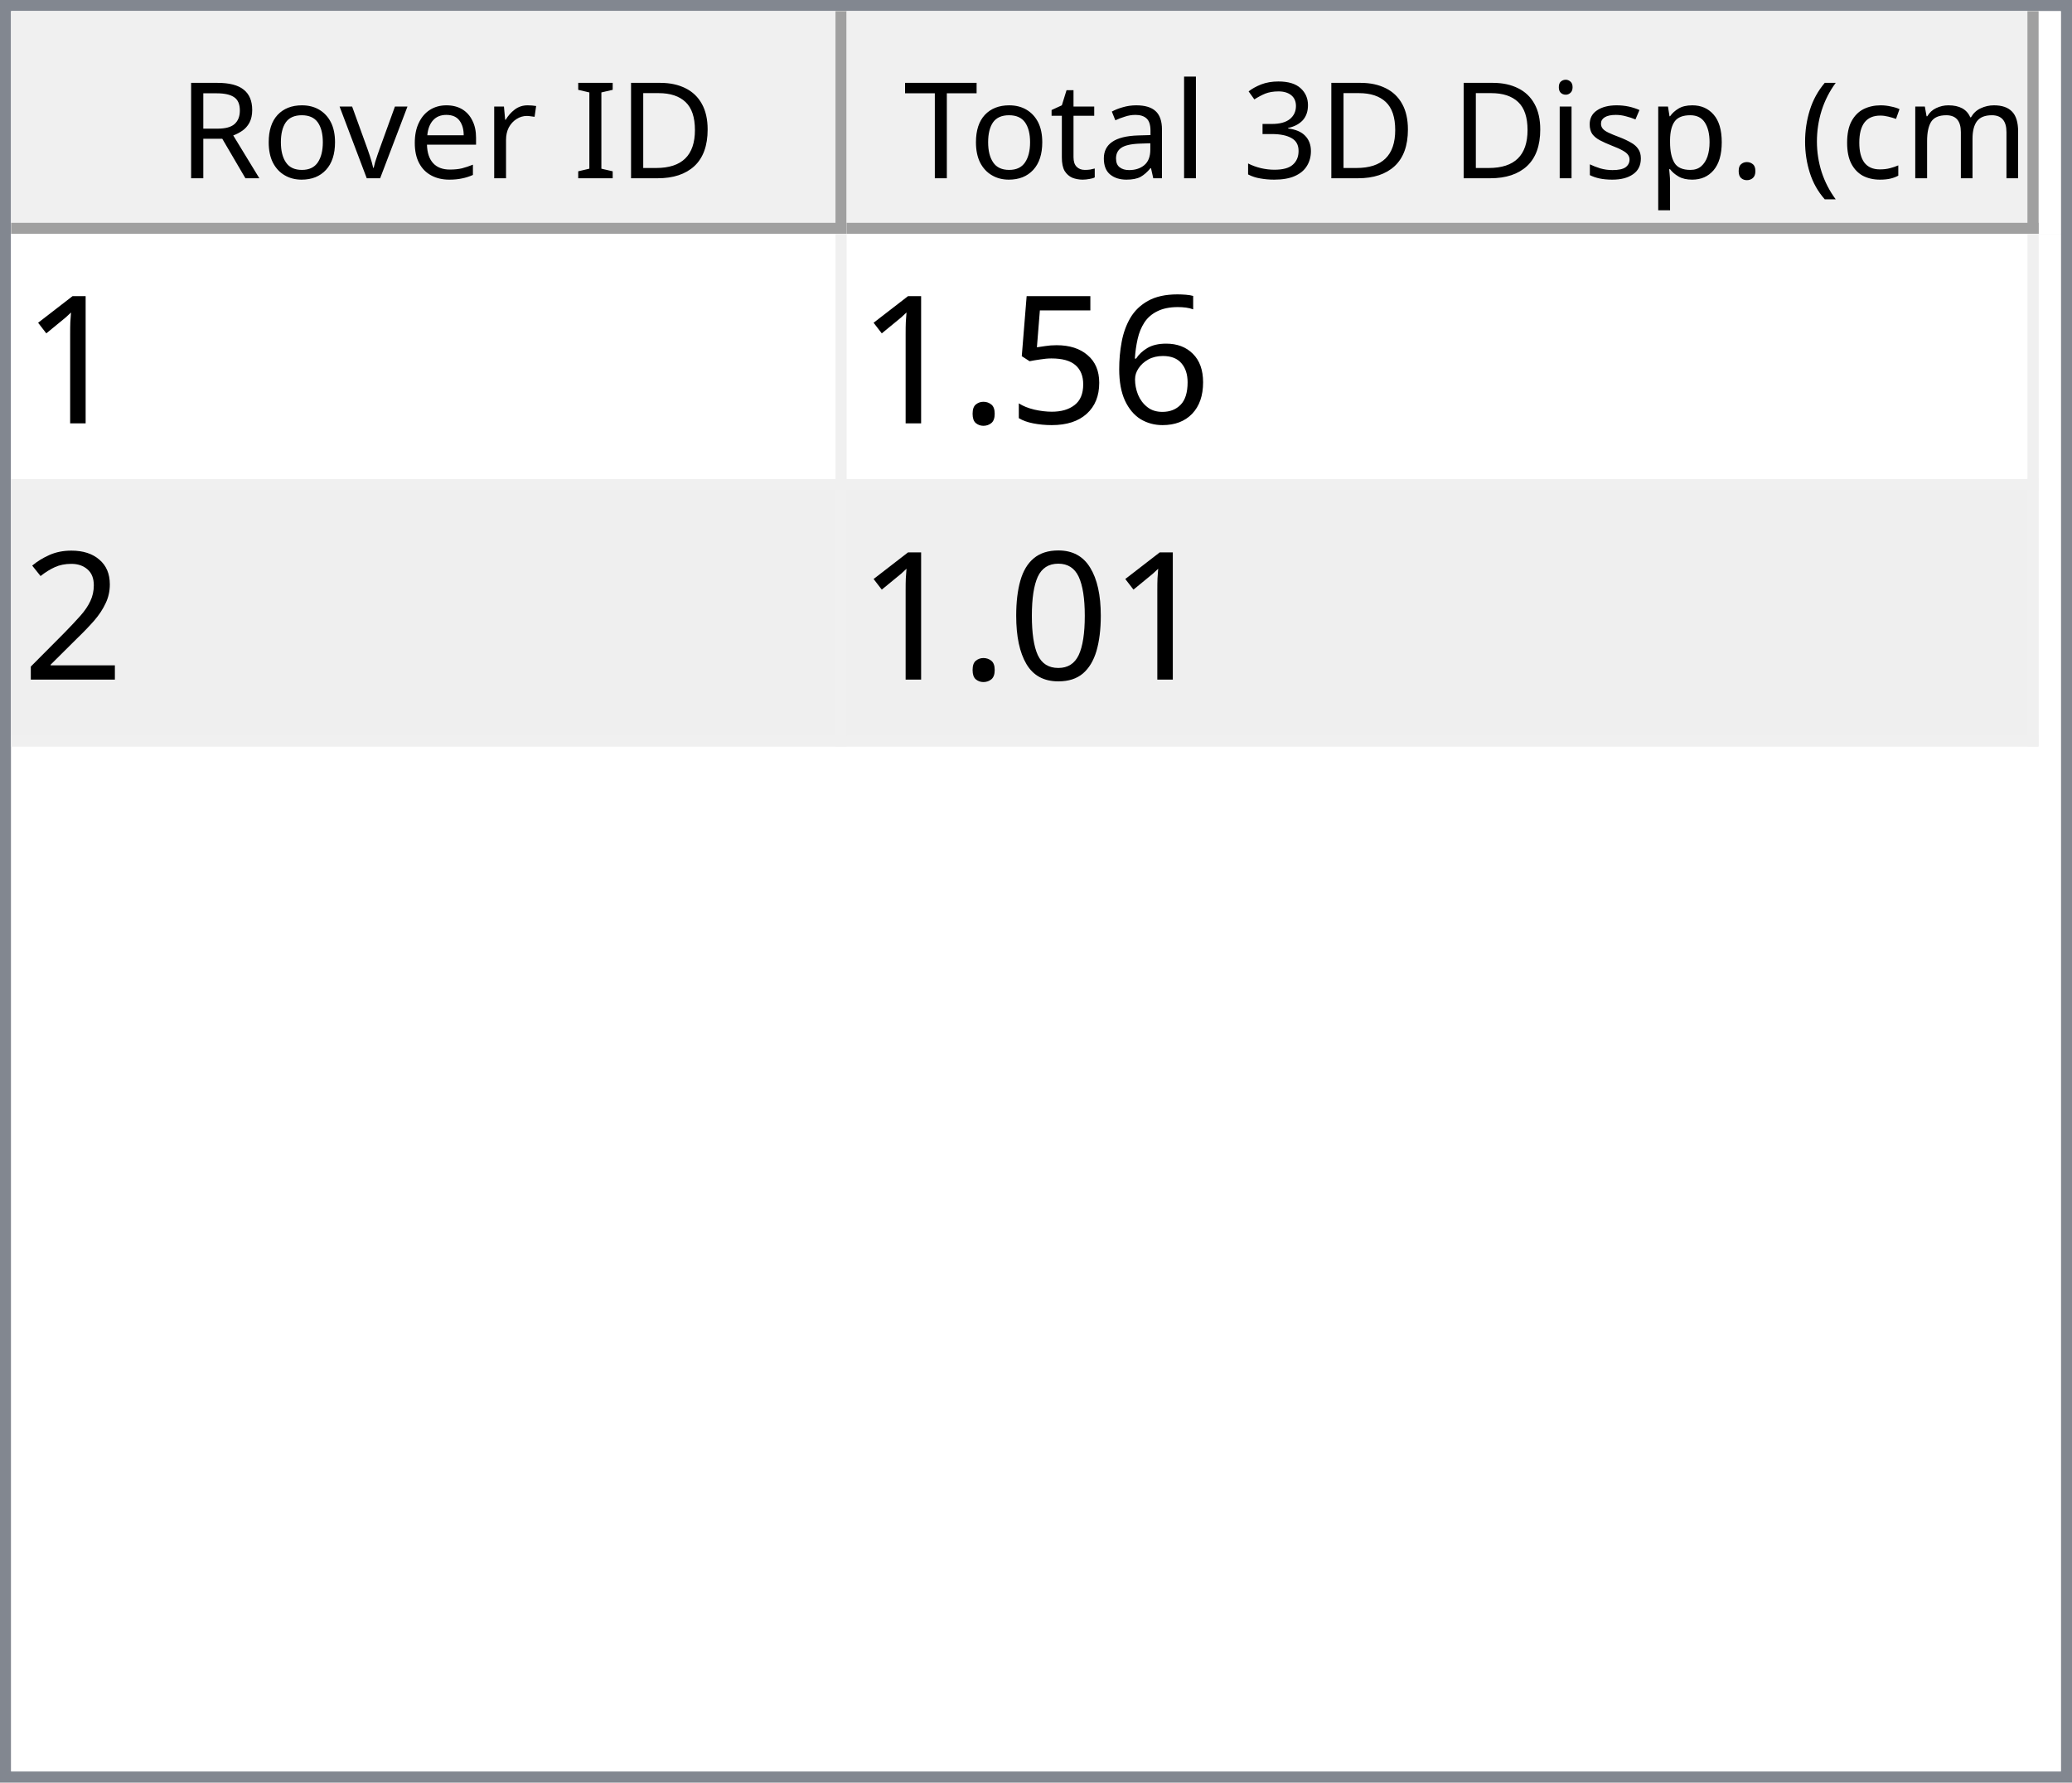
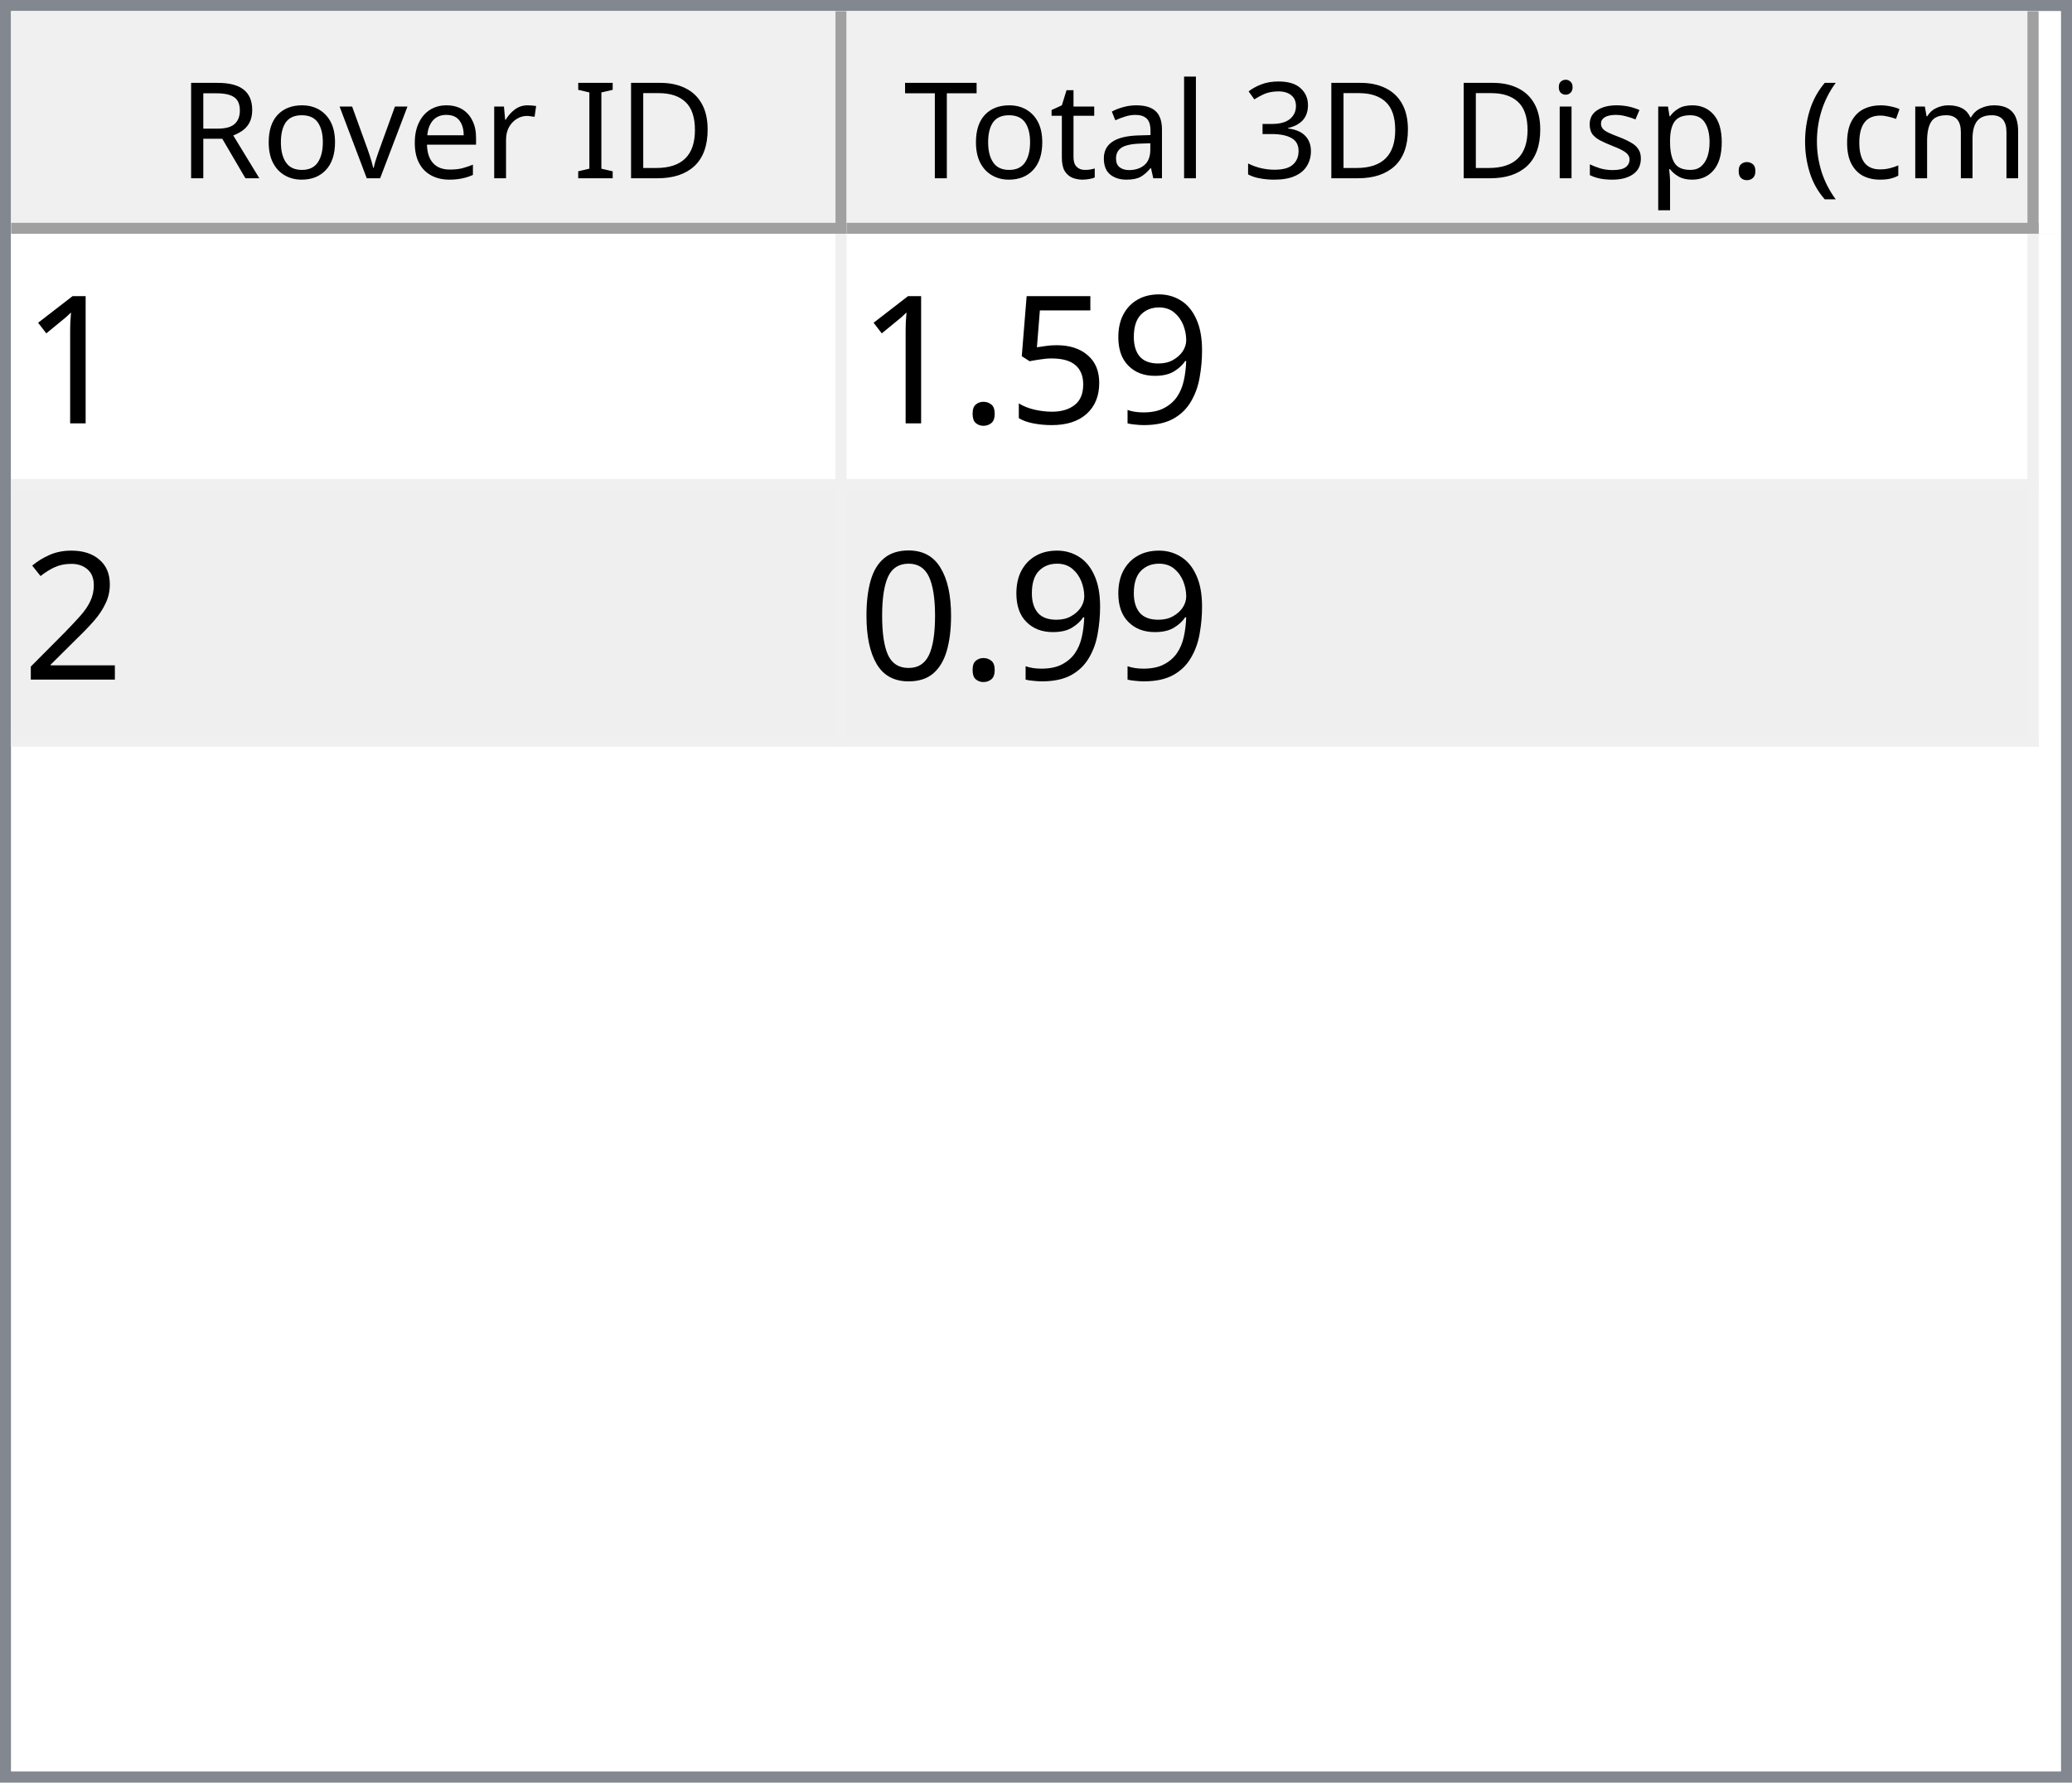
<svg xmlns="http://www.w3.org/2000/svg" style="fill-opacity:1; color-rendering:auto; color-interpolation:auto; text-rendering:auto; stroke:black; stroke-linecap:square; stroke-miterlimit:10; shape-rendering:auto; stroke-opacity:1; fill:black; stroke-dasharray:none; font-weight:normal; stroke-width:1; font-family:'Dialog'; font-style:normal; stroke-linejoin:miter; font-size:12px; stroke-dashoffset:0; image-rendering:auto;" width="186" height="160">
  <defs id="genericDefs" />
  <g>
    <defs id="defs1">
      <clipPath clipPathUnits="userSpaceOnUse" id="clipPath1">
        <path d="M0 0 L186 0 L186 160 L0 160 L0 0 Z" />
      </clipPath>
      <clipPath clipPathUnits="userSpaceOnUse" id="clipPath2">
        <path d="M0 0 L0 160 L186 160 L186 0 Z" />
      </clipPath>
      <clipPath clipPathUnits="userSpaceOnUse" id="clipPath3">
        <path d="M0 0 L0 20 L184 20 L184 0 Z" />
      </clipPath>
      <clipPath clipPathUnits="userSpaceOnUse" id="clipPath4">
        <path d="M0 0 L0 20 L75 20 L75 0 Z" />
      </clipPath>
      <clipPath clipPathUnits="userSpaceOnUse" id="clipPath5">
        <path d="M1 1 L1 19 L74 19 L74 1 Z" />
      </clipPath>
      <clipPath clipPathUnits="userSpaceOnUse" id="clipPath6">
        <path d="M0 0 L0 18 L73 18 L73 0 Z" />
      </clipPath>
      <clipPath clipPathUnits="userSpaceOnUse" id="clipPath7">
        <path d="M-0.5 -0.5 L-0.5 19.5 L74.5 19.5 L74.5 -0.5 Z" />
      </clipPath>
      <clipPath clipPathUnits="userSpaceOnUse" id="clipPath8">
        <path d="M0 0 L0 20 L107 20 L107 0 Z" />
      </clipPath>
      <clipPath clipPathUnits="userSpaceOnUse" id="clipPath9">
        <path d="M1 1 L1 19 L106 19 L106 1 Z" />
      </clipPath>
      <clipPath clipPathUnits="userSpaceOnUse" id="clipPath10">
        <path d="M0 0 L0 18 L105 18 L105 0 Z" />
      </clipPath>
      <clipPath clipPathUnits="userSpaceOnUse" id="clipPath11">
        <path d="M-0.5 -0.5 L-0.5 19.5 L106.5 19.5 L106.5 -0.5 Z" />
      </clipPath>
      <clipPath clipPathUnits="userSpaceOnUse" id="clipPath12">
        <path d="M0 0 L0 138 L184 138 L184 0 Z" />
      </clipPath>
      <clipPath clipPathUnits="userSpaceOnUse" id="clipPath13">
        <path d="M0 0 L0 46 L182 46 L182 0 Z" />
      </clipPath>
      <clipPath clipPathUnits="userSpaceOnUse" id="clipPath14">
        <path d="M-0.5 -0.5 L-0.5 45.5 L181.5 45.5 L181.5 -0.5 Z" />
      </clipPath>
      <clipPath clipPathUnits="userSpaceOnUse" id="clipPath15">
        <path d="M0 0 L0 22 L74 22 L74 0 Z" />
      </clipPath>
      <clipPath clipPathUnits="userSpaceOnUse" id="clipPath16">
        <path d="M0 0 L0 22 L106 22 L106 0 Z" />
      </clipPath>
      <font horiz-adv-x="64.551" id="font1">
        <font-face ascent="107.91" descent="25.098" units-per-em="100" style="font-style:normal; font-family:Segoe UI; font-weight:normal;" />
        <missing-glyph horiz-adv-x="64.551" d="M8.109 0 L8.109 68.266 L56.453 68.266 L56.453 0 L8.109 0 ZM15.328 7.234 L49.219 7.234 L49.219 61.031 L15.328 61.031 L15.328 7.234 Z" />
        <glyph unicode="D" horiz-adv-x="70.117" d="M9.188 0 L9.188 70.016 L28.516 70.016 Q65.531 70.016 65.531 35.891 Q65.531 19.672 55.25 9.836 Q44.969 0 27.734 0 L9.188 0 ZM17.391 62.594 L17.391 7.422 L27.828 7.422 Q41.609 7.422 49.273 14.797 Q56.938 22.172 56.938 35.688 Q56.938 62.594 28.328 62.594 L17.391 62.594 Z" />
        <glyph unicode="I" horiz-adv-x="26.611" d="M17.391 0 L9.188 0 L9.188 70.016 L17.391 70.016 L17.391 0 Z" />
        <glyph unicode=" " horiz-adv-x="27.393" d="" />
        <glyph unicode="r" horiz-adv-x="34.766" d="M34.188 41.891 Q32.078 43.5 28.125 43.5 Q23 43.5 19.555 38.672 Q16.109 33.844 16.109 25.484 L16.109 0 L8.109 0 L8.109 50 L16.109 50 L16.109 39.703 L16.312 39.703 Q18.016 44.969 21.531 47.922 Q25.047 50.875 29.391 50.875 Q32.516 50.875 34.188 50.203 L34.188 41.891 Z" />
        <glyph unicode="e" horiz-adv-x="52.295" d="M48.297 23 L12.984 23 Q13.188 14.656 17.484 10.109 Q21.781 5.562 29.297 5.562 Q37.75 5.562 44.828 11.141 L44.828 3.609 Q38.234 -1.172 27.391 -1.172 Q16.797 -1.172 10.742 5.641 Q4.688 12.453 4.688 24.812 Q4.688 36.469 11.305 43.82 Q17.922 51.172 27.734 51.172 Q37.547 51.172 42.922 44.828 Q48.297 38.484 48.297 27.203 L48.297 23 ZM40.094 29.781 Q40.047 36.719 36.75 40.578 Q33.453 44.438 27.594 44.438 Q21.922 44.438 17.969 40.383 Q14.016 36.328 13.094 29.781 L40.094 29.781 Z" />
        <glyph unicode="v" horiz-adv-x="47.9" d="M47.406 50 L27.484 0 L19.625 0 L0.688 50 L9.469 50 L22.172 13.672 Q23.578 9.672 23.922 6.688 L24.125 6.688 Q24.609 10.453 25.688 13.484 L38.969 50 L47.406 50 Z" />
        <glyph unicode="o" horiz-adv-x="58.594" d="M29 -1.172 Q17.922 -1.172 11.305 5.836 Q4.688 12.844 4.688 24.422 Q4.688 37.016 11.57 44.094 Q18.453 51.172 30.172 51.172 Q41.359 51.172 47.633 44.289 Q53.906 37.406 53.906 25.203 Q53.906 13.234 47.141 6.031 Q40.375 -1.172 29 -1.172 ZM29.594 44.438 Q21.875 44.438 17.383 39.188 Q12.891 33.938 12.891 24.703 Q12.891 15.828 17.43 10.695 Q21.969 5.562 29.594 5.562 Q37.359 5.562 41.531 10.594 Q45.703 15.625 45.703 24.906 Q45.703 34.281 41.531 39.359 Q37.359 44.438 29.594 44.438 Z" />
        <glyph unicode="R" horiz-adv-x="59.814" d="M59.375 0 L49.609 0 L37.891 19.625 Q36.281 22.359 34.766 24.289 Q33.25 26.219 31.664 27.438 Q30.078 28.656 28.25 29.219 Q26.422 29.781 24.125 29.781 L17.391 29.781 L17.391 0 L9.188 0 L9.188 70.016 L30.078 70.016 Q34.672 70.016 38.555 68.867 Q42.438 67.719 45.289 65.375 Q48.141 63.031 49.758 59.547 Q51.375 56.062 51.375 51.375 Q51.375 47.703 50.273 44.656 Q49.172 41.609 47.148 39.211 Q45.125 36.812 42.266 35.133 Q39.406 33.453 35.844 32.516 L35.844 32.328 Q37.594 31.547 38.891 30.547 Q40.188 29.547 41.359 28.18 Q42.531 26.812 43.68 25.078 Q44.828 23.344 46.234 21.047 L59.375 0 ZM17.391 62.594 L17.391 37.203 L28.516 37.203 Q31.594 37.203 34.203 38.133 Q36.812 39.062 38.719 40.797 Q40.625 42.531 41.703 45.047 Q42.781 47.562 42.781 50.688 Q42.781 56.297 39.141 59.445 Q35.5 62.594 28.609 62.594 L17.391 62.594 Z" />
        <glyph unicode=")" horiz-adv-x="30.176" d="M8.297 -15.922 L1.172 -15.922 Q16.406 2.344 16.406 26.812 Q16.406 51.469 1.078 70.016 L8.297 70.016 Q23.531 52.156 23.531 26.703 Q23.531 1.375 8.297 -15.922 Z" />
        <glyph unicode="m" horiz-adv-x="86.133" d="M79.109 0 L71.094 0 L71.094 28.719 Q71.094 37.016 68.531 40.727 Q65.969 44.438 59.906 44.438 Q54.781 44.438 51.195 39.75 Q47.609 35.062 47.609 28.516 L47.609 0 L39.594 0 L39.594 29.688 Q39.594 44.438 28.219 44.438 Q22.953 44.438 19.531 40.016 Q16.109 35.594 16.109 28.516 L16.109 0 L8.109 0 L8.109 50 L16.109 50 L16.109 42.094 L16.312 42.094 Q21.625 51.172 31.844 51.172 Q36.969 51.172 40.773 48.312 Q44.578 45.453 46 40.828 Q51.562 51.172 62.594 51.172 Q79.109 51.172 79.109 30.812 L79.109 0 Z" />
        <glyph unicode="c" horiz-adv-x="46.191" d="M42.188 2.297 Q36.422 -1.172 28.516 -1.172 Q17.828 -1.172 11.258 5.789 Q4.688 12.75 4.688 23.828 Q4.688 36.188 11.766 43.68 Q18.844 51.172 30.672 51.172 Q37.25 51.172 42.281 48.734 L42.281 40.531 Q36.719 44.438 30.375 44.438 Q22.703 44.438 17.797 38.945 Q12.891 33.453 12.891 24.516 Q12.891 15.719 17.508 10.641 Q22.125 5.562 29.891 5.562 Q36.422 5.562 42.188 9.906 L42.188 2.297 Z" />
        <glyph unicode="(" horiz-adv-x="30.176" d="M29.109 -15.922 L21.969 -15.922 Q6.844 1.375 6.844 26.703 Q6.844 52.156 21.969 70.016 L29.203 70.016 Q13.875 51.469 13.875 26.812 Q13.875 2.344 29.109 -15.922 Z" />
        <glyph unicode="." horiz-adv-x="21.68" d="M10.891 -1.078 Q8.641 -1.078 7.055 0.539 Q5.469 2.156 5.469 4.391 Q5.469 6.641 7.055 8.273 Q8.641 9.906 10.891 9.906 Q13.188 9.906 14.797 8.273 Q16.406 6.641 16.406 4.391 Q16.406 2.156 14.797 0.539 Q13.188 -1.078 10.891 -1.078 Z" />
        <glyph unicode="p" horiz-adv-x="58.789" d="M16.312 7.234 L16.109 7.234 L16.109 -23 L8.109 -23 L8.109 50 L16.109 50 L16.109 41.219 L16.312 41.219 Q22.219 51.172 33.594 51.172 Q43.266 51.172 48.688 44.461 Q54.109 37.75 54.109 26.469 Q54.109 13.922 48 6.375 Q41.891 -1.172 31.297 -1.172 Q21.578 -1.172 16.312 7.234 ZM16.109 27.391 L16.109 20.406 Q16.109 14.203 20.141 9.883 Q24.172 5.562 30.375 5.562 Q37.641 5.562 41.773 11.133 Q45.906 16.703 45.906 26.609 Q45.906 34.969 42.047 39.703 Q38.188 44.438 31.594 44.438 Q24.609 44.438 20.359 39.578 Q16.109 34.719 16.109 27.391 Z" />
        <glyph unicode="s" horiz-adv-x="42.432" d="M5.078 1.812 L5.078 10.406 Q11.625 5.562 19.484 5.562 Q30.031 5.562 30.031 12.594 Q30.031 14.594 29.125 15.992 Q28.219 17.391 26.68 18.461 Q25.141 19.531 23.07 20.383 Q21 21.234 18.609 22.172 Q15.281 23.484 12.766 24.828 Q10.25 26.172 8.57 27.859 Q6.891 29.547 6.031 31.695 Q5.172 33.844 5.172 36.719 Q5.172 40.234 6.789 42.945 Q8.406 45.656 11.086 47.484 Q13.766 49.312 17.211 50.242 Q20.656 51.172 24.312 51.172 Q30.812 51.172 35.938 48.922 L35.938 40.828 Q30.422 44.438 23.25 44.438 Q21 44.438 19.195 43.922 Q17.391 43.406 16.094 42.477 Q14.797 41.547 14.086 40.258 Q13.375 38.969 13.375 37.406 Q13.375 35.453 14.086 34.133 Q14.797 32.812 16.164 31.789 Q17.531 30.766 19.484 29.938 Q21.438 29.109 23.922 28.125 Q27.25 26.859 29.883 25.516 Q32.516 24.172 34.375 22.484 Q36.234 20.797 37.234 18.602 Q38.234 16.406 38.234 13.375 Q38.234 9.672 36.602 6.938 Q34.969 4.203 32.234 2.398 Q29.5 0.594 25.93 -0.289 Q22.359 -1.172 18.453 -1.172 Q10.75 -1.172 5.078 1.812 Z" />
        <glyph unicode="i" horiz-adv-x="24.219" d="M12.203 62.703 Q10.062 62.703 8.547 64.164 Q7.031 65.625 7.031 67.875 Q7.031 70.125 8.547 71.609 Q10.062 73.094 12.203 73.094 Q14.406 73.094 15.945 71.609 Q17.484 70.125 17.484 67.875 Q17.484 65.719 15.945 64.211 Q14.406 62.703 12.203 62.703 ZM16.109 0 L8.109 0 L8.109 50 L16.109 50 L16.109 0 Z" />
        <glyph unicode="3" horiz-adv-x="53.906" d="M46.531 19.828 Q46.531 15.094 44.75 11.211 Q42.969 7.328 39.719 4.57 Q36.469 1.812 31.93 0.297 Q27.391 -1.219 21.922 -1.219 Q11.922 -1.219 6 2.594 L6 11.188 Q13.094 5.609 22.219 5.609 Q25.875 5.609 28.828 6.539 Q31.781 7.469 33.906 9.227 Q36.031 10.984 37.18 13.477 Q38.328 15.969 38.328 19.094 Q38.328 32.812 18.797 32.812 L12.984 32.812 L12.984 39.594 L18.5 39.594 Q35.797 39.594 35.797 52.484 Q35.797 64.406 22.609 64.406 Q15.188 64.406 8.688 59.422 L8.688 67.188 Q15.375 71.188 24.609 71.188 Q29 71.188 32.57 69.969 Q36.141 68.75 38.68 66.555 Q41.219 64.359 42.609 61.281 Q44 58.203 44 54.5 Q44 40.672 30.031 36.719 L30.031 36.531 Q33.594 36.141 36.625 34.797 Q39.656 33.453 41.852 31.305 Q44.047 29.156 45.289 26.25 Q46.531 23.344 46.531 19.828 Z" />
        <glyph unicode="l" horiz-adv-x="24.219" d="M16.109 0 L8.109 0 L8.109 74.031 L16.109 74.031 L16.109 0 Z" />
        <glyph unicode="a" horiz-adv-x="50.879" d="M43.891 0 L35.891 0 L35.891 7.812 L35.688 7.812 Q30.469 -1.172 20.312 -1.172 Q12.844 -1.172 8.617 2.781 Q4.391 6.734 4.391 13.281 Q4.391 27.297 20.906 29.594 L35.891 31.688 Q35.891 44.438 25.594 44.438 Q16.547 44.438 9.281 38.281 L9.281 46.484 Q16.656 51.172 26.266 51.172 Q43.891 51.172 43.891 32.516 L43.891 0 ZM35.891 25.297 L23.828 23.641 Q18.266 22.859 15.43 20.875 Q12.594 18.891 12.594 13.875 Q12.594 10.203 15.211 7.883 Q17.828 5.562 22.172 5.562 Q28.125 5.562 32.008 9.742 Q35.891 13.922 35.891 20.312 L35.891 25.297 Z" />
        <glyph unicode="t" horiz-adv-x="33.887" d="M31.297 0.484 Q28.469 -1.078 23.828 -1.078 Q10.688 -1.078 10.688 13.578 L10.688 43.172 L2.094 43.172 L2.094 50 L10.688 50 L10.688 62.203 L18.703 64.797 L18.703 50 L31.297 50 L31.297 43.172 L18.703 43.172 L18.703 14.984 Q18.703 9.969 20.414 7.82 Q22.125 5.672 26.078 5.672 Q29.109 5.672 31.297 7.328 L31.297 0.484 Z" />
        <glyph unicode="T" horiz-adv-x="52.393" d="M50.594 62.594 L30.375 62.594 L30.375 0 L22.172 0 L22.172 62.594 L2 62.594 L2 70.016 L50.594 70.016 L50.594 62.594 Z" />
      </font>
      <font horiz-adv-x="75.0" id="font2">
        <font-face ascent="100.537" descent="21.973" units-per-em="100" style="font-style:normal; font-family:sans-serif; font-weight:normal;" />
        <missing-glyph horiz-adv-x="75.0" d="M12.5 0 L12.5 62.5 L62.5 62.5 L62.5 0 L12.5 0 ZM14.062 1.562 L60.938 1.562 L60.938 60.938 L14.062 60.938 L14.062 1.562 Z" />
        <glyph unicode="1" horiz-adv-x="55.615" d="M37.25 0 L28.469 0 L28.469 56 Q25.297 52.984 20.141 49.953 Q14.984 46.922 10.891 45.406 L10.891 53.906 Q18.266 57.375 23.781 62.305 Q29.297 67.234 31.594 71.875 L37.25 71.875 L37.25 0 Z" />
-         <glyph unicode="6" horiz-adv-x="55.615" d="M49.75 54.047 L41.016 53.375 Q39.844 58.547 37.703 60.891 Q34.125 64.656 28.906 64.656 Q24.703 64.656 21.531 62.312 Q17.391 59.281 14.992 53.469 Q12.594 47.656 12.5 36.922 Q15.672 41.75 20.266 44.094 Q24.859 46.438 29.891 46.438 Q38.672 46.438 44.852 39.969 Q51.031 33.5 51.031 23.25 Q51.031 16.5 48.125 10.719 Q45.219 4.938 40.141 1.859 Q35.062 -1.219 28.609 -1.219 Q17.625 -1.219 10.695 6.859 Q3.766 14.938 3.766 33.5 Q3.766 54.25 11.422 63.672 Q18.109 71.875 29.438 71.875 Q37.891 71.875 43.289 67.141 Q48.688 62.406 49.75 54.047 ZM13.875 23.188 Q13.875 18.656 15.797 14.508 Q17.719 10.359 21.188 8.18 Q24.656 6 28.469 6 Q34.031 6 38.039 10.492 Q42.047 14.984 42.047 22.703 Q42.047 30.125 38.086 34.398 Q34.125 38.672 28.125 38.672 Q22.172 38.672 18.023 34.398 Q13.875 30.125 13.875 23.188 Z" />
+         <glyph unicode="9" horiz-adv-x="55.615" d="M5.469 16.547 L13.922 17.328 Q14.984 11.375 18.016 8.688 Q21.047 6 25.781 6 Q29.828 6 32.883 7.859 Q35.938 9.719 37.891 12.82 Q39.844 15.922 41.164 21.195 Q42.484 26.469 42.484 31.938 Q42.484 32.516 42.438 33.688 Q39.797 29.5 35.234 26.883 Q30.672 24.266 25.344 24.266 Q16.453 24.266 10.305 30.711 Q4.156 37.156 4.156 47.703 Q4.156 58.594 10.578 65.234 Q17 71.875 26.656 71.875 Q33.641 71.875 39.43 68.117 Q45.219 64.359 48.219 57.398 Q51.219 50.438 51.219 37.25 Q51.219 23.531 48.242 15.406 Q45.266 7.281 39.383 3.031 Q33.5 -1.219 25.594 -1.219 Q17.188 -1.219 11.867 3.445 Q6.547 8.109 5.469 16.547 ZM41.453 48.141 Q41.453 55.719 37.43 60.156 Q33.406 64.594 27.734 64.594 Q21.875 64.594 17.531 59.812 Q13.188 55.031 13.188 47.406 Q13.188 40.578 17.312 36.305 Q21.438 32.031 27.484 32.031 Q33.594 32.031 37.523 36.305 Q41.453 40.578 41.453 48.141 Z" />
        <glyph unicode="5" horiz-adv-x="55.615" d="M4.156 18.75 L13.375 19.531 Q14.406 12.797 18.141 9.398 Q21.875 6 27.156 6 Q33.5 6 37.891 10.789 Q42.281 15.578 42.281 23.484 Q42.281 31 38.062 35.352 Q33.844 39.703 27 39.703 Q22.75 39.703 19.336 37.773 Q15.922 35.844 13.969 32.766 L5.719 33.844 L12.641 70.609 L48.25 70.609 L48.25 62.203 L19.672 62.203 L15.828 42.969 Q22.266 47.469 29.344 47.469 Q38.719 47.469 45.164 40.969 Q51.609 34.469 51.609 24.266 Q51.609 14.547 45.953 7.469 Q39.062 -1.219 27.156 -1.219 Q17.391 -1.219 11.211 4.25 Q5.031 9.719 4.156 18.75 Z" />
        <glyph unicode="." horiz-adv-x="27.783" d="M9.078 0 L9.078 10.016 L19.094 10.016 L19.094 0 L9.078 0 Z" />
        <glyph unicode="2" horiz-adv-x="55.615" d="M50.344 8.453 L50.344 0 L3.031 0 Q2.938 3.172 4.047 6.109 Q5.859 10.938 9.836 15.625 Q13.812 20.312 21.344 26.469 Q33.016 36.031 37.117 41.625 Q41.219 47.219 41.219 52.203 Q41.219 57.422 37.477 61.008 Q33.734 64.594 27.734 64.594 Q21.391 64.594 17.578 60.789 Q13.766 56.984 13.719 50.25 L4.688 51.172 Q5.609 61.281 11.664 66.578 Q17.719 71.875 27.938 71.875 Q38.234 71.875 44.242 66.164 Q50.25 60.453 50.25 52 Q50.25 47.703 48.492 43.555 Q46.734 39.406 42.656 34.812 Q38.578 30.219 29.109 22.219 Q21.188 15.578 18.945 13.211 Q16.703 10.844 15.234 8.453 L50.344 8.453 Z" />
        <glyph unicode="0" horiz-adv-x="55.615" d="M4.156 35.297 Q4.156 48 6.766 55.742 Q9.375 63.484 14.523 67.68 Q19.672 71.875 27.484 71.875 Q33.25 71.875 37.594 69.555 Q41.938 67.234 44.773 62.867 Q47.609 58.5 49.219 52.227 Q50.828 45.953 50.828 35.297 Q50.828 22.703 48.242 14.969 Q45.656 7.234 40.508 3.008 Q35.359 -1.219 27.484 -1.219 Q17.141 -1.219 11.234 6.203 Q4.156 15.141 4.156 35.297 ZM13.188 35.297 Q13.188 17.672 17.312 11.836 Q21.438 6 27.484 6 Q33.547 6 37.672 11.859 Q41.797 17.719 41.797 35.297 Q41.797 52.984 37.672 58.789 Q33.547 64.594 27.391 64.594 Q21.344 64.594 17.719 59.469 Q13.188 52.938 13.188 35.297 Z" />
      </font>
    </defs>
    <g style="fill:white; stroke:white;">
      <rect x="0" y="0" width="186" style="clip-path:url(#clipPath1); stroke:none;" height="160" />
    </g>
    <g style="fill:white; text-rendering:optimizeSpeed; color-rendering:optimizeSpeed; image-rendering:optimizeSpeed; shape-rendering:crispEdges; stroke:white; color-interpolation:sRGB;">
      <rect x="0" width="186" height="160" y="0" style="stroke:none;" />
      <path style="stroke:none;" d="M0 160 L186 160 L186 0 L0 0 Z" />
    </g>
    <g style="fill:rgb(240,240,240); font-family:'Segoe UI'; stroke:rgb(240,240,240);">
      <rect x="0" y="0" width="186" style="clip-path:url(#clipPath2); stroke:none;" height="160" />
    </g>
    <g style="fill:rgb(130,135,144); font-family:'Segoe UI'; stroke:rgb(130,135,144);">
      <path d="M0 0 L186 0 L186 160 L0 160 L0 0 ZM1 1 L185 1 L185 159 L1 159 L1 1 Z" style="fill-rule:evenodd; clip-path:url(#clipPath2); stroke:none;" />
    </g>
    <g style="fill:white; font-family:'Segoe UI'; stroke:white;" transform="translate(1,1)">
      <rect x="0" y="0" width="184" style="clip-path:url(#clipPath3); stroke:none;" height="20" />
    </g>
    <g style="fill:rgb(240,240,240); font-family:'Segoe UI'; stroke:rgb(240,240,240);" transform="translate(1,1)">
      <rect x="0" y="0" width="75" style="clip-path:url(#clipPath4); stroke:none;" height="20" />
    </g>
    <g style="font-family:'Segoe UI';" transform="translate(2,2)">
      <text x="14" xml:space="preserve" y="14" style="clip-path:url(#clipPath6); stroke:none;">Rover ID</text>
    </g>
    <g style="fill:rgb(160,160,160); font-family:'Segoe UI'; stroke:rgb(160,160,160); stroke-linejoin:bevel;" transform="translate(1.5,1.5)">
      <line x1="74" x2="74" y1="0" style="fill:none; clip-path:url(#clipPath7);" y2="19" />
    </g>
    <g style="fill:rgb(160,160,160); font-family:'Segoe UI'; stroke:rgb(160,160,160); stroke-linejoin:bevel;" transform="matrix(1,0,0,1,1,1) translate(0.5,0.5)">
      <line x1="0" x2="74" y1="19" style="fill:none; clip-path:url(#clipPath7);" y2="19" />
    </g>
    <g style="fill:rgb(240,240,240); font-family:'Segoe UI'; stroke:rgb(240,240,240);" transform="translate(76,1)">
      <rect x="0" y="0" width="107" style="clip-path:url(#clipPath8); stroke:none;" height="20" />
    </g>
    <g style="font-family:'Segoe UI';" transform="translate(77,2)">
      <text x="1" xml:space="preserve" y="14" style="clip-path:url(#clipPath10); stroke:none;"> Total 3D Disp. (cm)</text>
    </g>
    <g style="fill:rgb(160,160,160); font-family:'Segoe UI'; stroke:rgb(160,160,160); stroke-linejoin:bevel;" transform="translate(76.5,1.5)">
      <line x1="106" x2="106" y1="0" style="fill:none; clip-path:url(#clipPath11);" y2="19" />
    </g>
    <g style="fill:rgb(160,160,160); font-family:'Segoe UI'; stroke:rgb(160,160,160); stroke-linejoin:bevel;" transform="matrix(1,0,0,1,76,1) translate(0.5,0.5)">
      <line x1="0" x2="106" y1="19" style="fill:none; clip-path:url(#clipPath11);" y2="19" />
    </g>
    <g style="fill:white; font-family:'Segoe UI'; stroke:white;" transform="translate(1,21)">
      <rect x="0" y="0" width="184" style="clip-path:url(#clipPath12); stroke:none;" height="138" />
    </g>
    <g style="fill:rgb(240,240,240); font-size:16px; font-family:sans-serif; stroke:rgb(240,240,240);" transform="translate(1,21)">
      <rect x="0" y="0" width="182" style="clip-path:url(#clipPath13); stroke:none;" height="46" />
      <line transform="translate(0.5,0.5)" x1="0" x2="181" y1="22" style="clip-path:url(#clipPath14); fill:none; stroke-linejoin:bevel;" y2="22" />
    </g>
    <g transform="matrix(1,0,0,1,1,21) translate(0.5,0.5)" style="fill:rgb(240,240,240); font-size:16px; font-family:sans-serif; stroke:rgb(240,240,240); stroke-linejoin:bevel;">
      <line x1="0" x2="181" y1="45" style="fill:none; clip-path:url(#clipPath14);" y2="45" />
    </g>
    <g transform="matrix(1,0,0,1,1,21) translate(0.5,0.5)" style="fill:rgb(240,240,240); font-size:16px; font-family:sans-serif; stroke:rgb(240,240,240); stroke-linejoin:bevel;">
      <line x1="74" x2="74" y1="0" style="fill:none; clip-path:url(#clipPath14);" y2="45" />
    </g>
    <g transform="matrix(1,0,0,1,1,21) translate(0.5,0.5)" style="fill:rgb(240,240,240); font-size:16px; font-family:sans-serif; stroke:rgb(240,240,240); stroke-linejoin:bevel;">
      <line x1="181" x2="181" y1="0" style="fill:none; clip-path:url(#clipPath14);" y2="45" />
    </g>
    <g style="fill:white; font-size:16px; font-family:sans-serif; stroke:white;" transform="matrix(1,0,0,1,1,21)">
      <rect x="0" y="0" width="74" style="clip-path:url(#clipPath15); stroke:none;" height="22" />
      <text x="1" y="17" style="fill:black; clip-path:url(#clipPath15); stroke:none;" xml:space="preserve">1</text>
    </g>
    <g style="fill:white; font-size:16px; font-family:sans-serif; stroke:white;" transform="matrix(1,0,0,1,1,21) translate(75,0)">
      <rect x="0" y="0" width="106" style="clip-path:url(#clipPath16); stroke:none;" height="22" />
-       <text x="1" y="17" style="fill:black; clip-path:url(#clipPath16); stroke:none;" xml:space="preserve">1.56</text>
+       <text x="1" y="17" style="fill:black; clip-path:url(#clipPath16); stroke:none;" xml:space="preserve">1.59</text>
    </g>
    <g style="fill:rgb(239,239,239); font-size:16px; font-family:sans-serif; stroke:rgb(239,239,239);" transform="matrix(1,0,0,1,1,21) translate(0,23)">
      <rect x="0" y="0" width="74" style="clip-path:url(#clipPath15); stroke:none;" height="22" />
      <text x="1" y="17" style="fill:black; clip-path:url(#clipPath15); stroke:none;" xml:space="preserve">2</text>
    </g>
    <g style="fill:rgb(239,239,239); font-size:16px; font-family:sans-serif; stroke:rgb(239,239,239);" transform="matrix(1,0,0,1,1,21) translate(75,23)">
      <rect x="0" y="0" width="106" style="clip-path:url(#clipPath16); stroke:none;" height="22" />
-       <text x="1" y="17" style="fill:black; clip-path:url(#clipPath16); stroke:none;" xml:space="preserve">1.01</text>
+       <text x="1" y="17" style="fill:black; clip-path:url(#clipPath16); stroke:none;" xml:space="preserve">0.99</text>
    </g>
  </g>
</svg>
